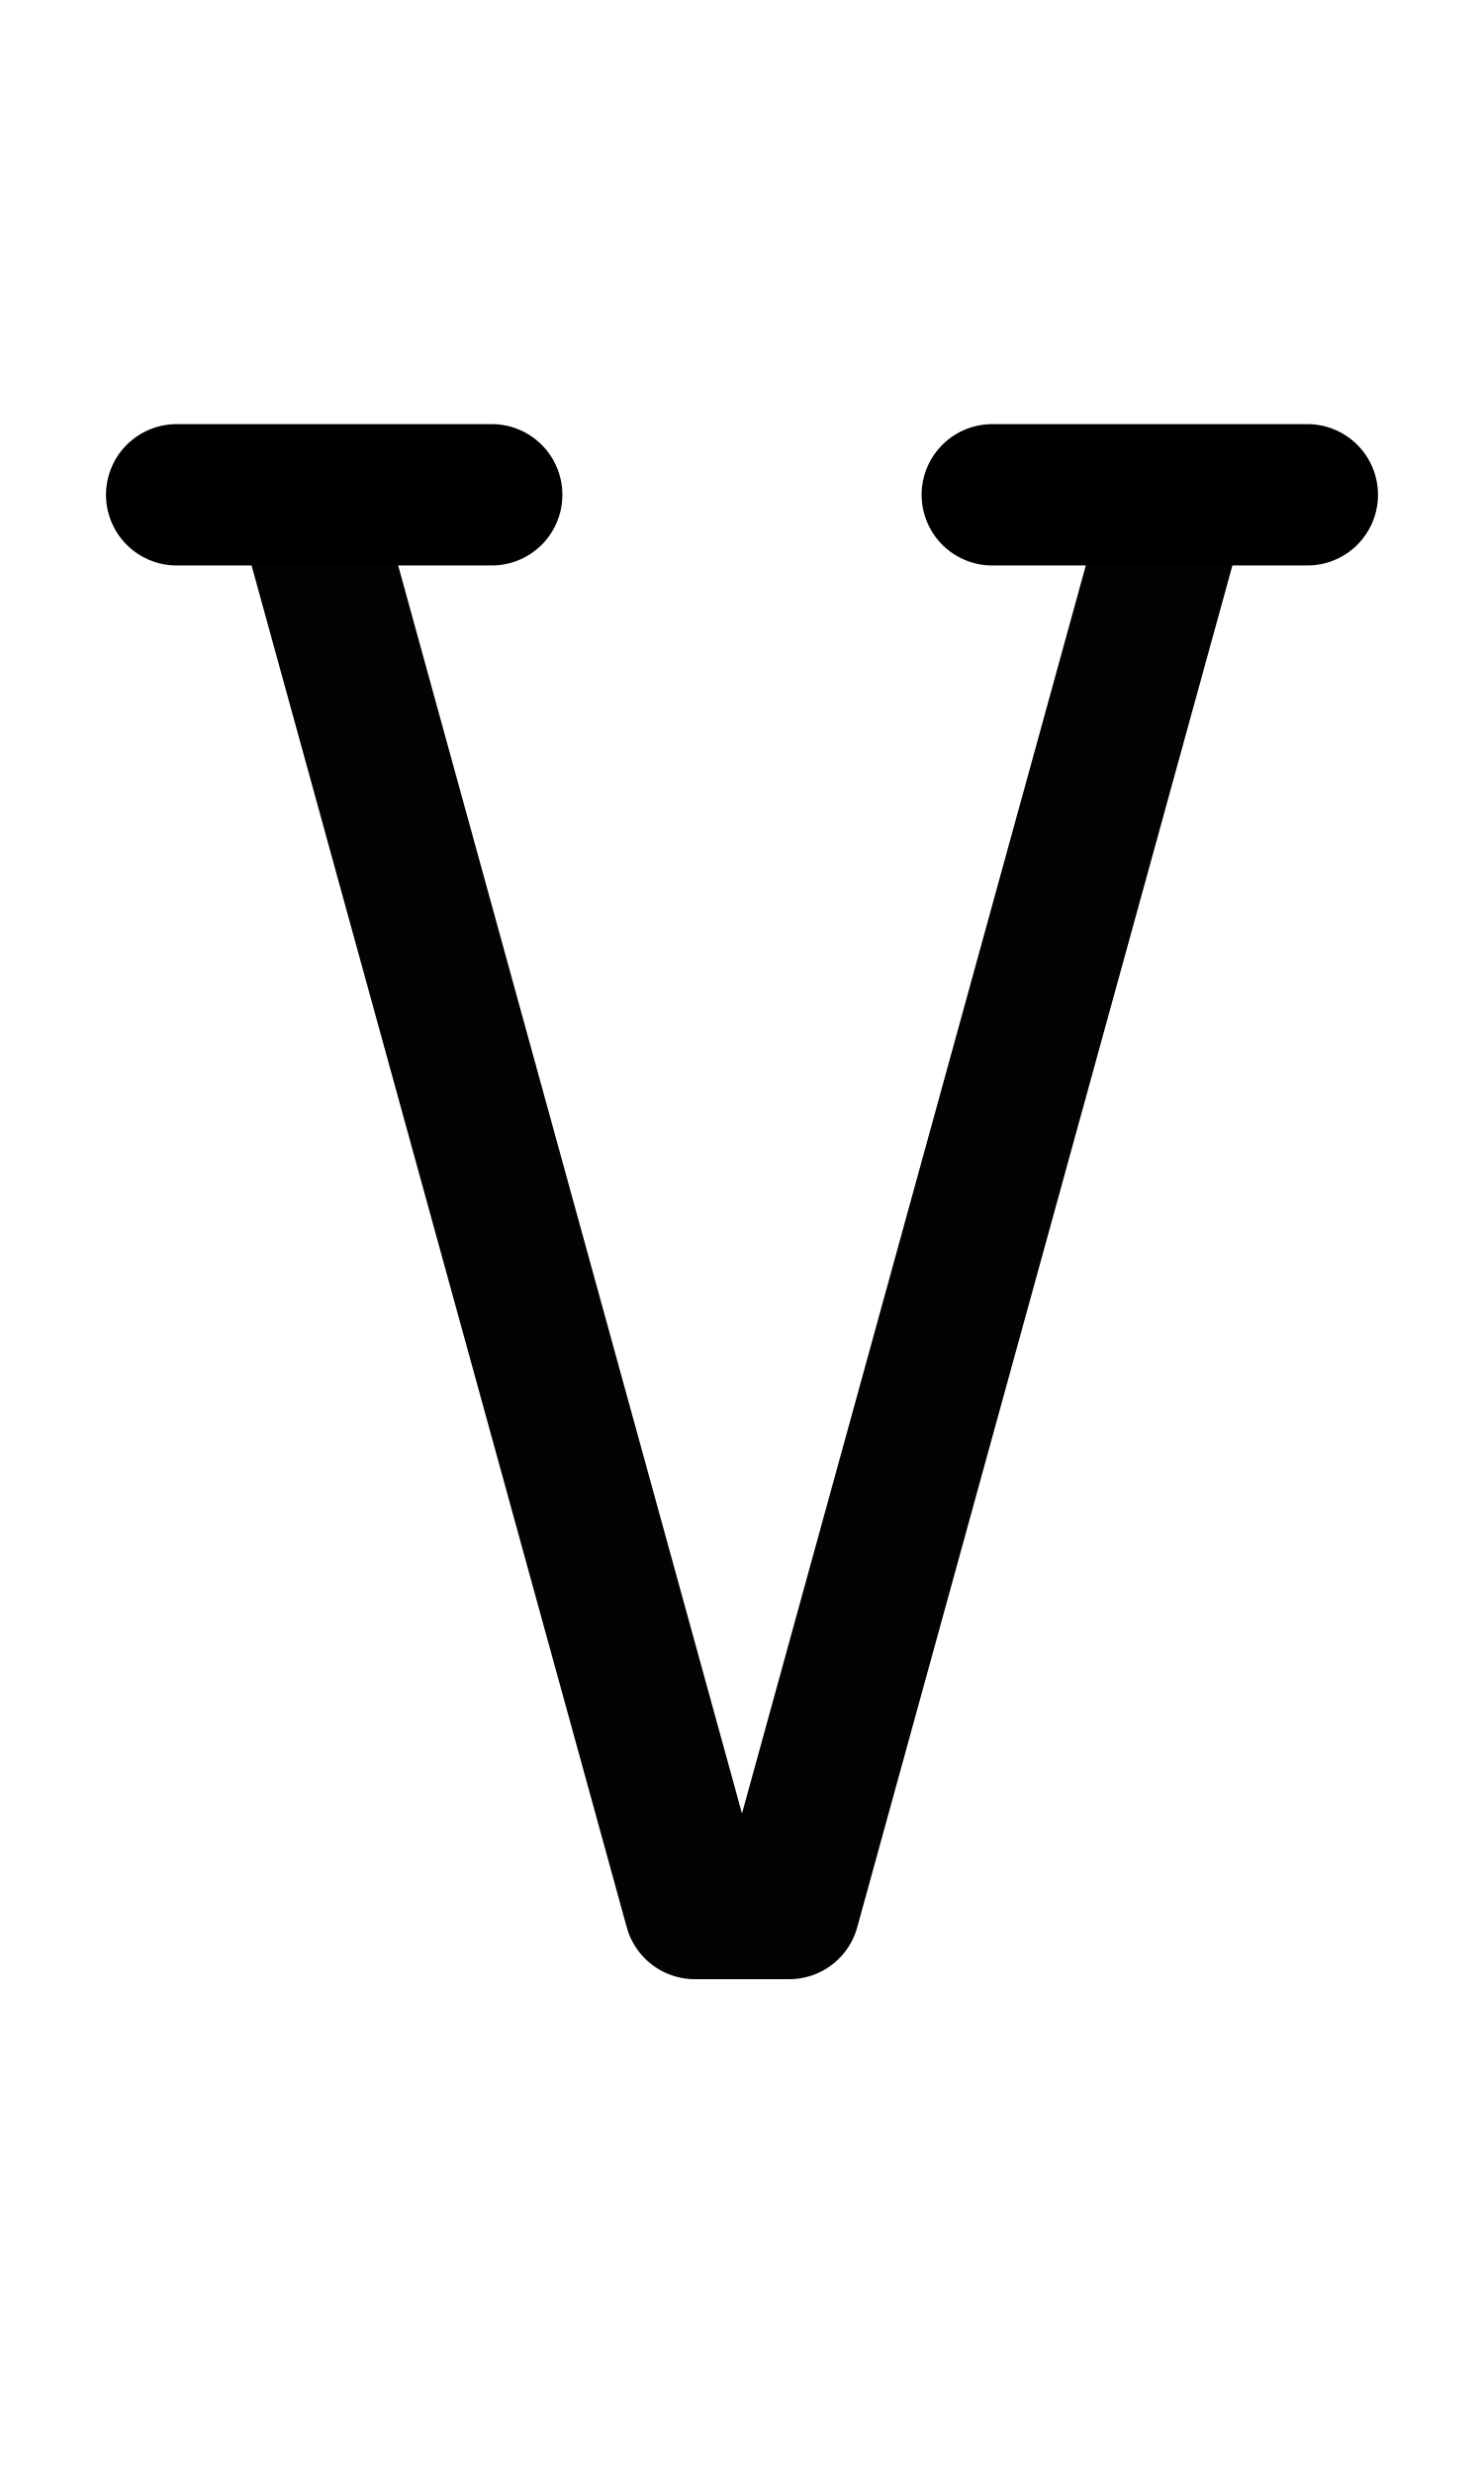
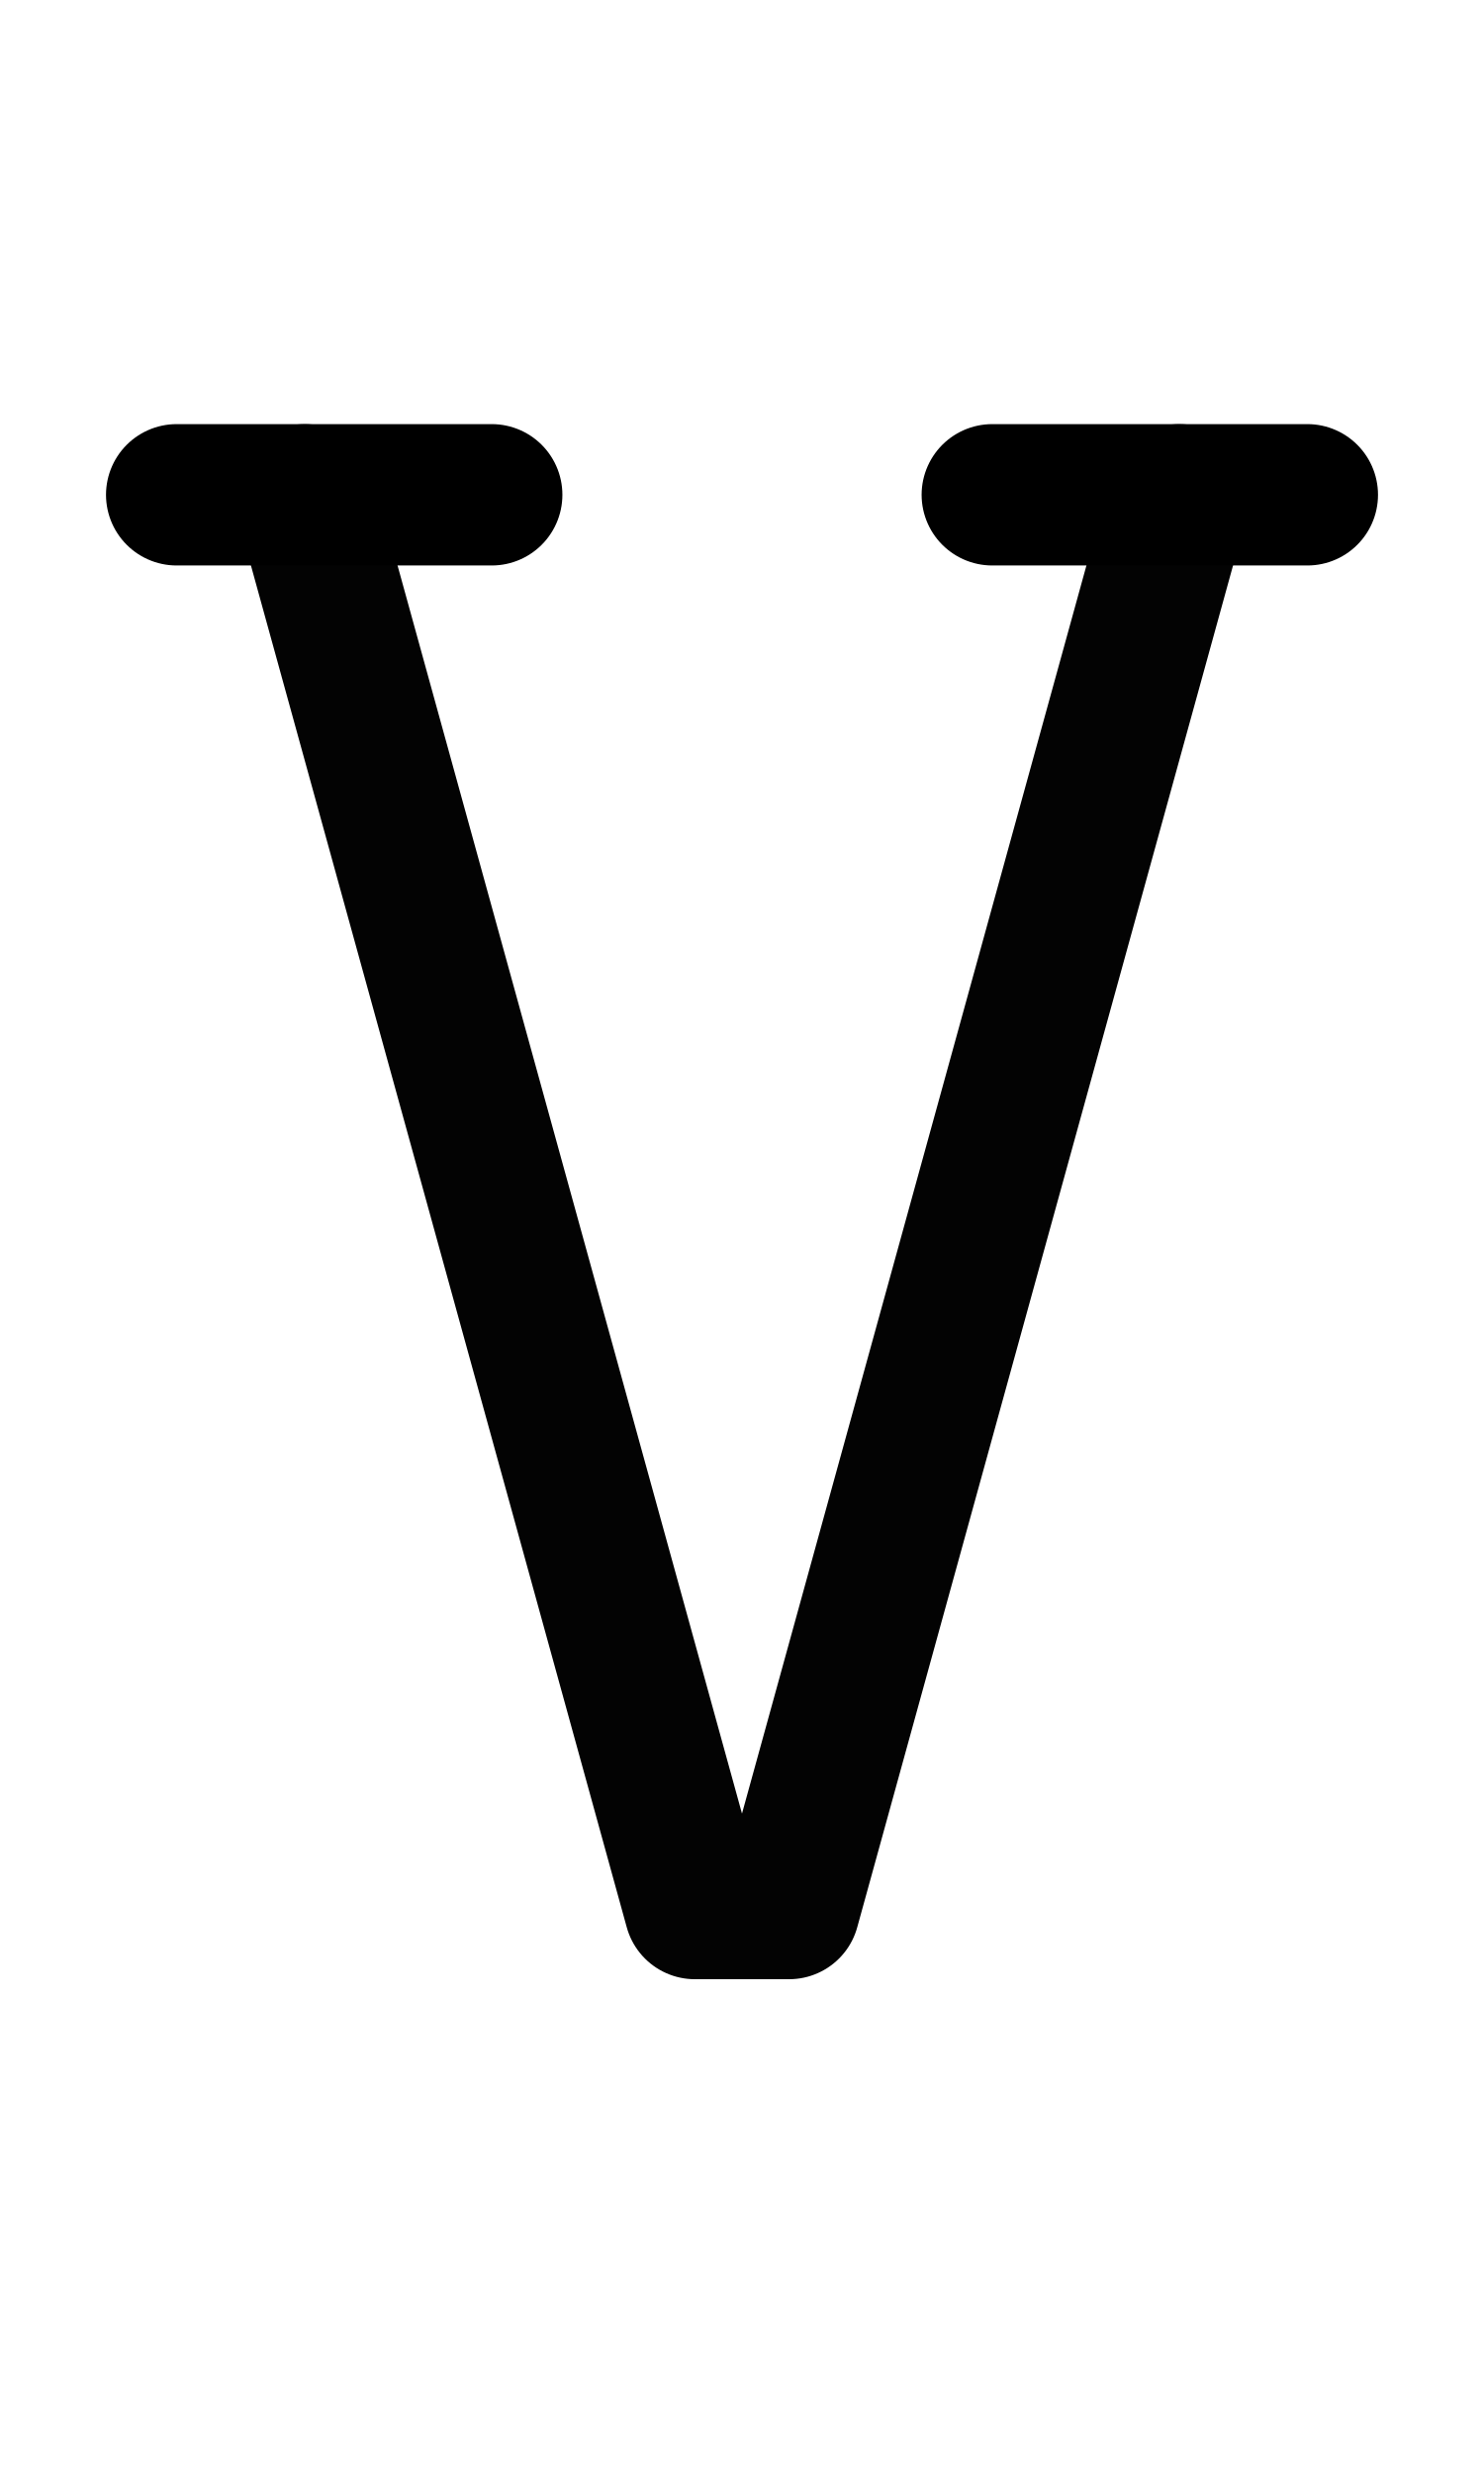
<svg xmlns="http://www.w3.org/2000/svg" width="1008" height="1680" viewBox="0 0 63 105" version="1.1" id="svg5" xml:space="preserve">
  <defs id="defs2" />
  <g id="layer3" style="display:inline;opacity:0.5;stroke-width:3.6;stroke-dasharray:none" transform="matrix(0.8333333,0,0,0.8333333,-157.9762,-173.0963)" />
  <g id="layer2" style="display:inline" />
  <g id="layer1" style="display:inline">
-     <path style="display:inline;opacity:1;fill:none;stroke:#030303;stroke-width:7.2;stroke-linecap:round;stroke-linejoin:round;stroke-dasharray:none;stroke-opacity:1" d="m 205.171,233.066 19.8,71.85 h 4.8 l 19.8,-71.85" id="path1837" transform="matrix(0.8333333,0,0,0.8333333,-157.9762,-173.0963)" />
+     <path style="display:inline;opacity:1;fill:none;stroke:#030303;stroke-width:7.2;stroke-linecap:round;stroke-linejoin:round;stroke-dasharray:none;stroke-opacity:1" d="m 205.096,232.916 19.875,72 h 4.8 l 19.875,-72" id="path1837" transform="matrix(0.8333333,0,0,0.8333333,-157.9762,-173.0963)" />
    <path style="display:inline;fill:none;stroke:#000000;stroke-width:6;stroke-linecap:round;stroke-linejoin:round;stroke-dasharray:none" d="m 7.5,21 13.375,2e-5" id="path96" />
    <path style="display:inline;fill:none;stroke:#000000;stroke-width:6;stroke-linecap:round;stroke-linejoin:round;stroke-dasharray:none" d="m 42.125,21 13.375,2e-5" id="path97" />
  </g>
</svg>
